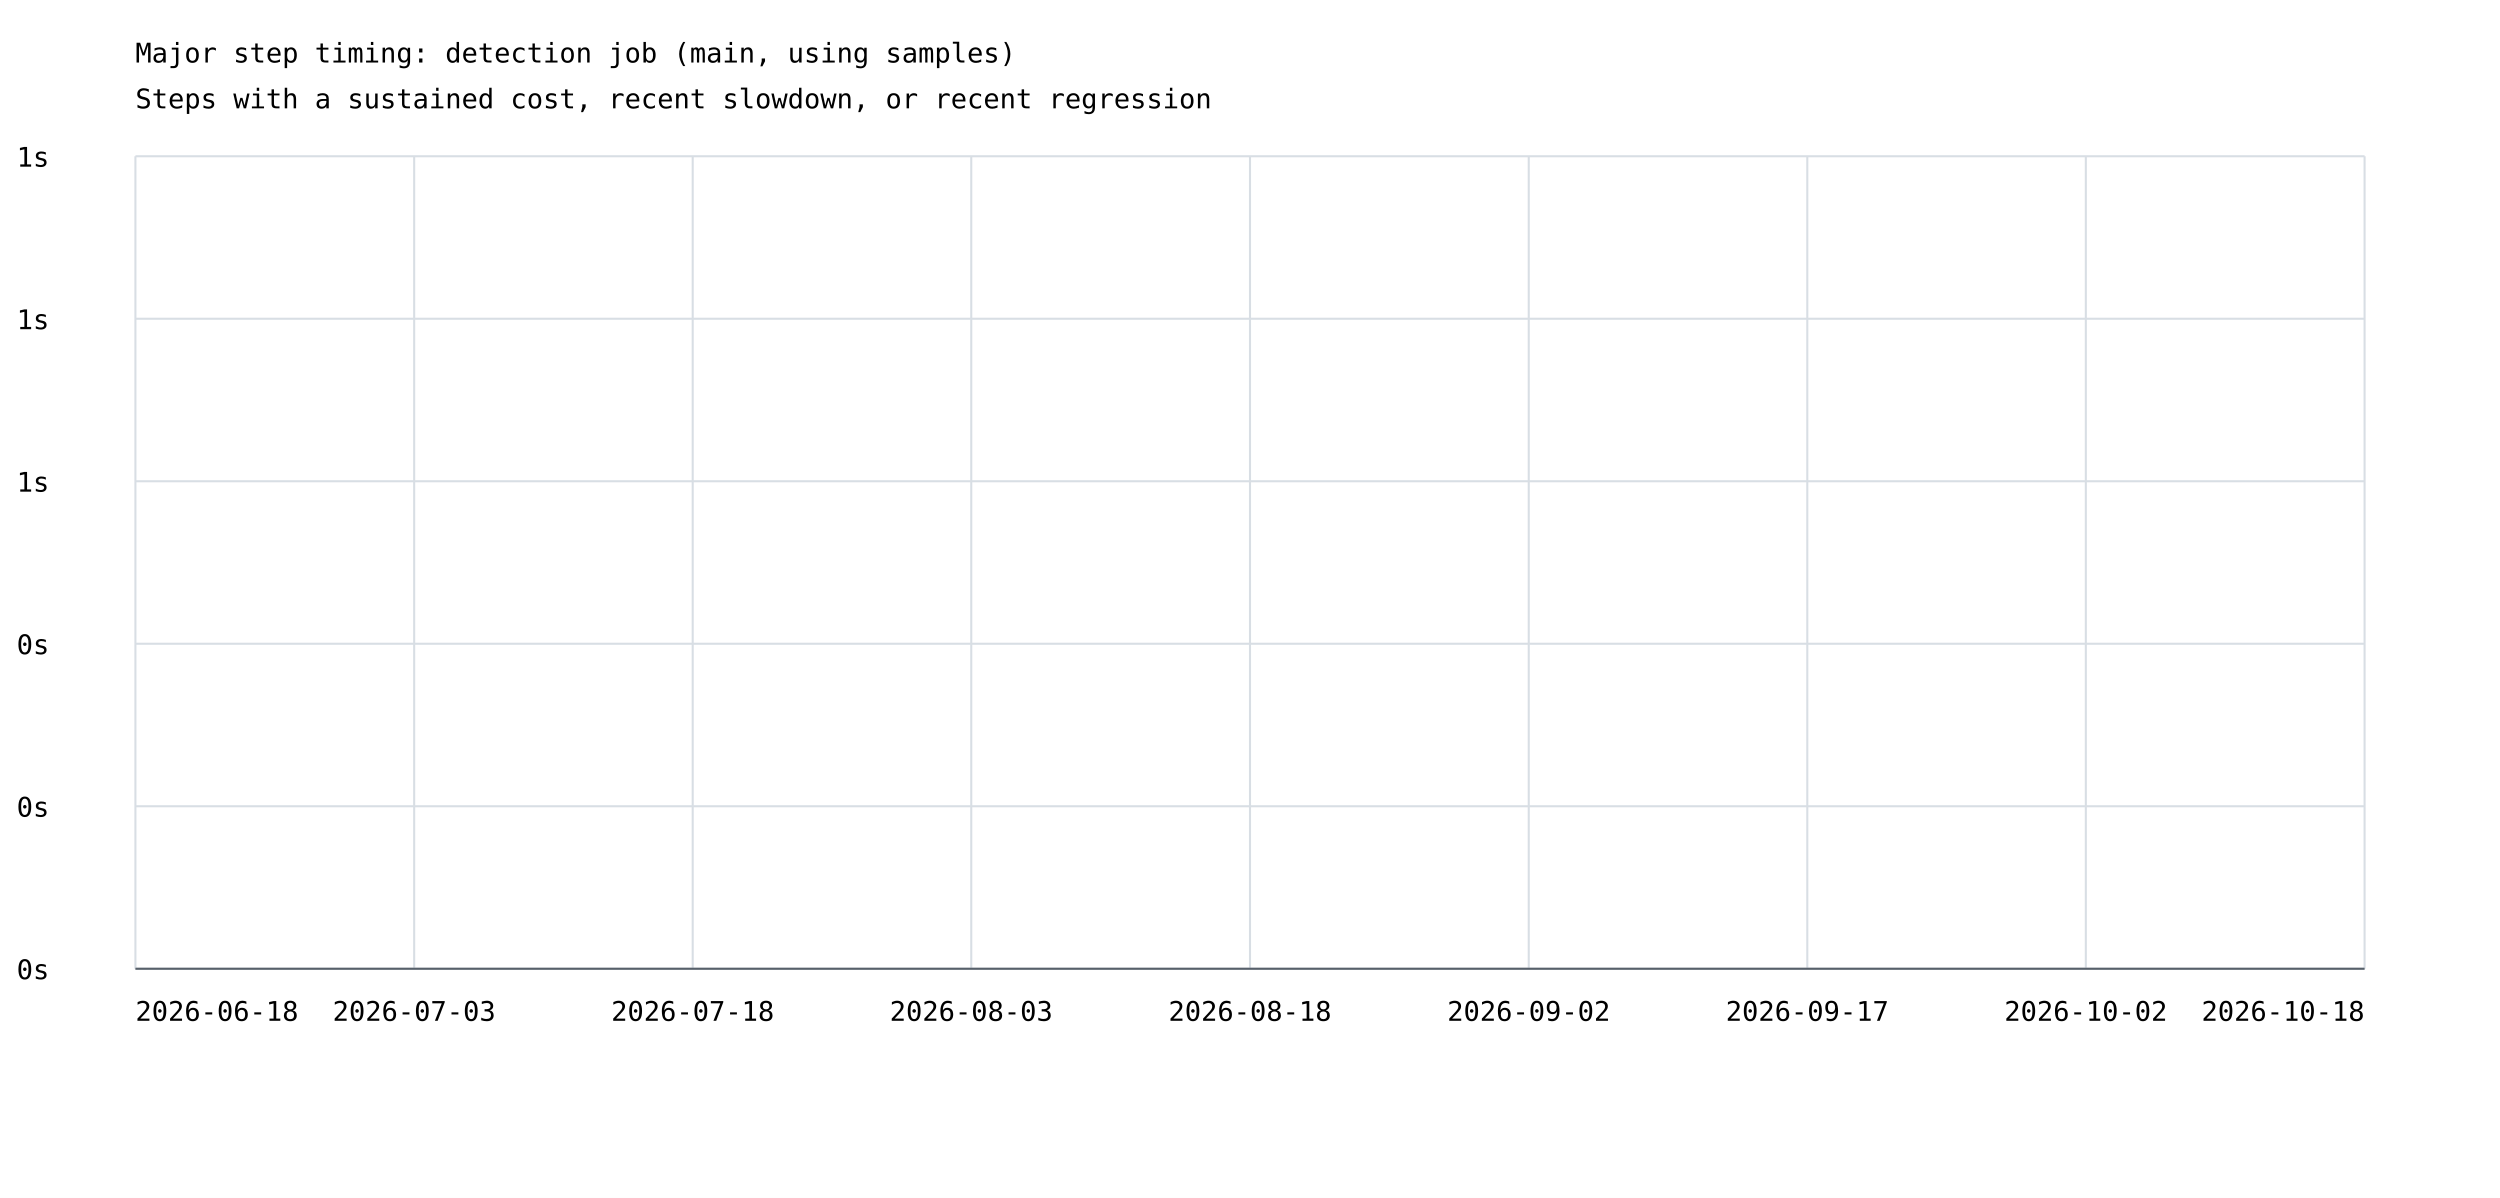
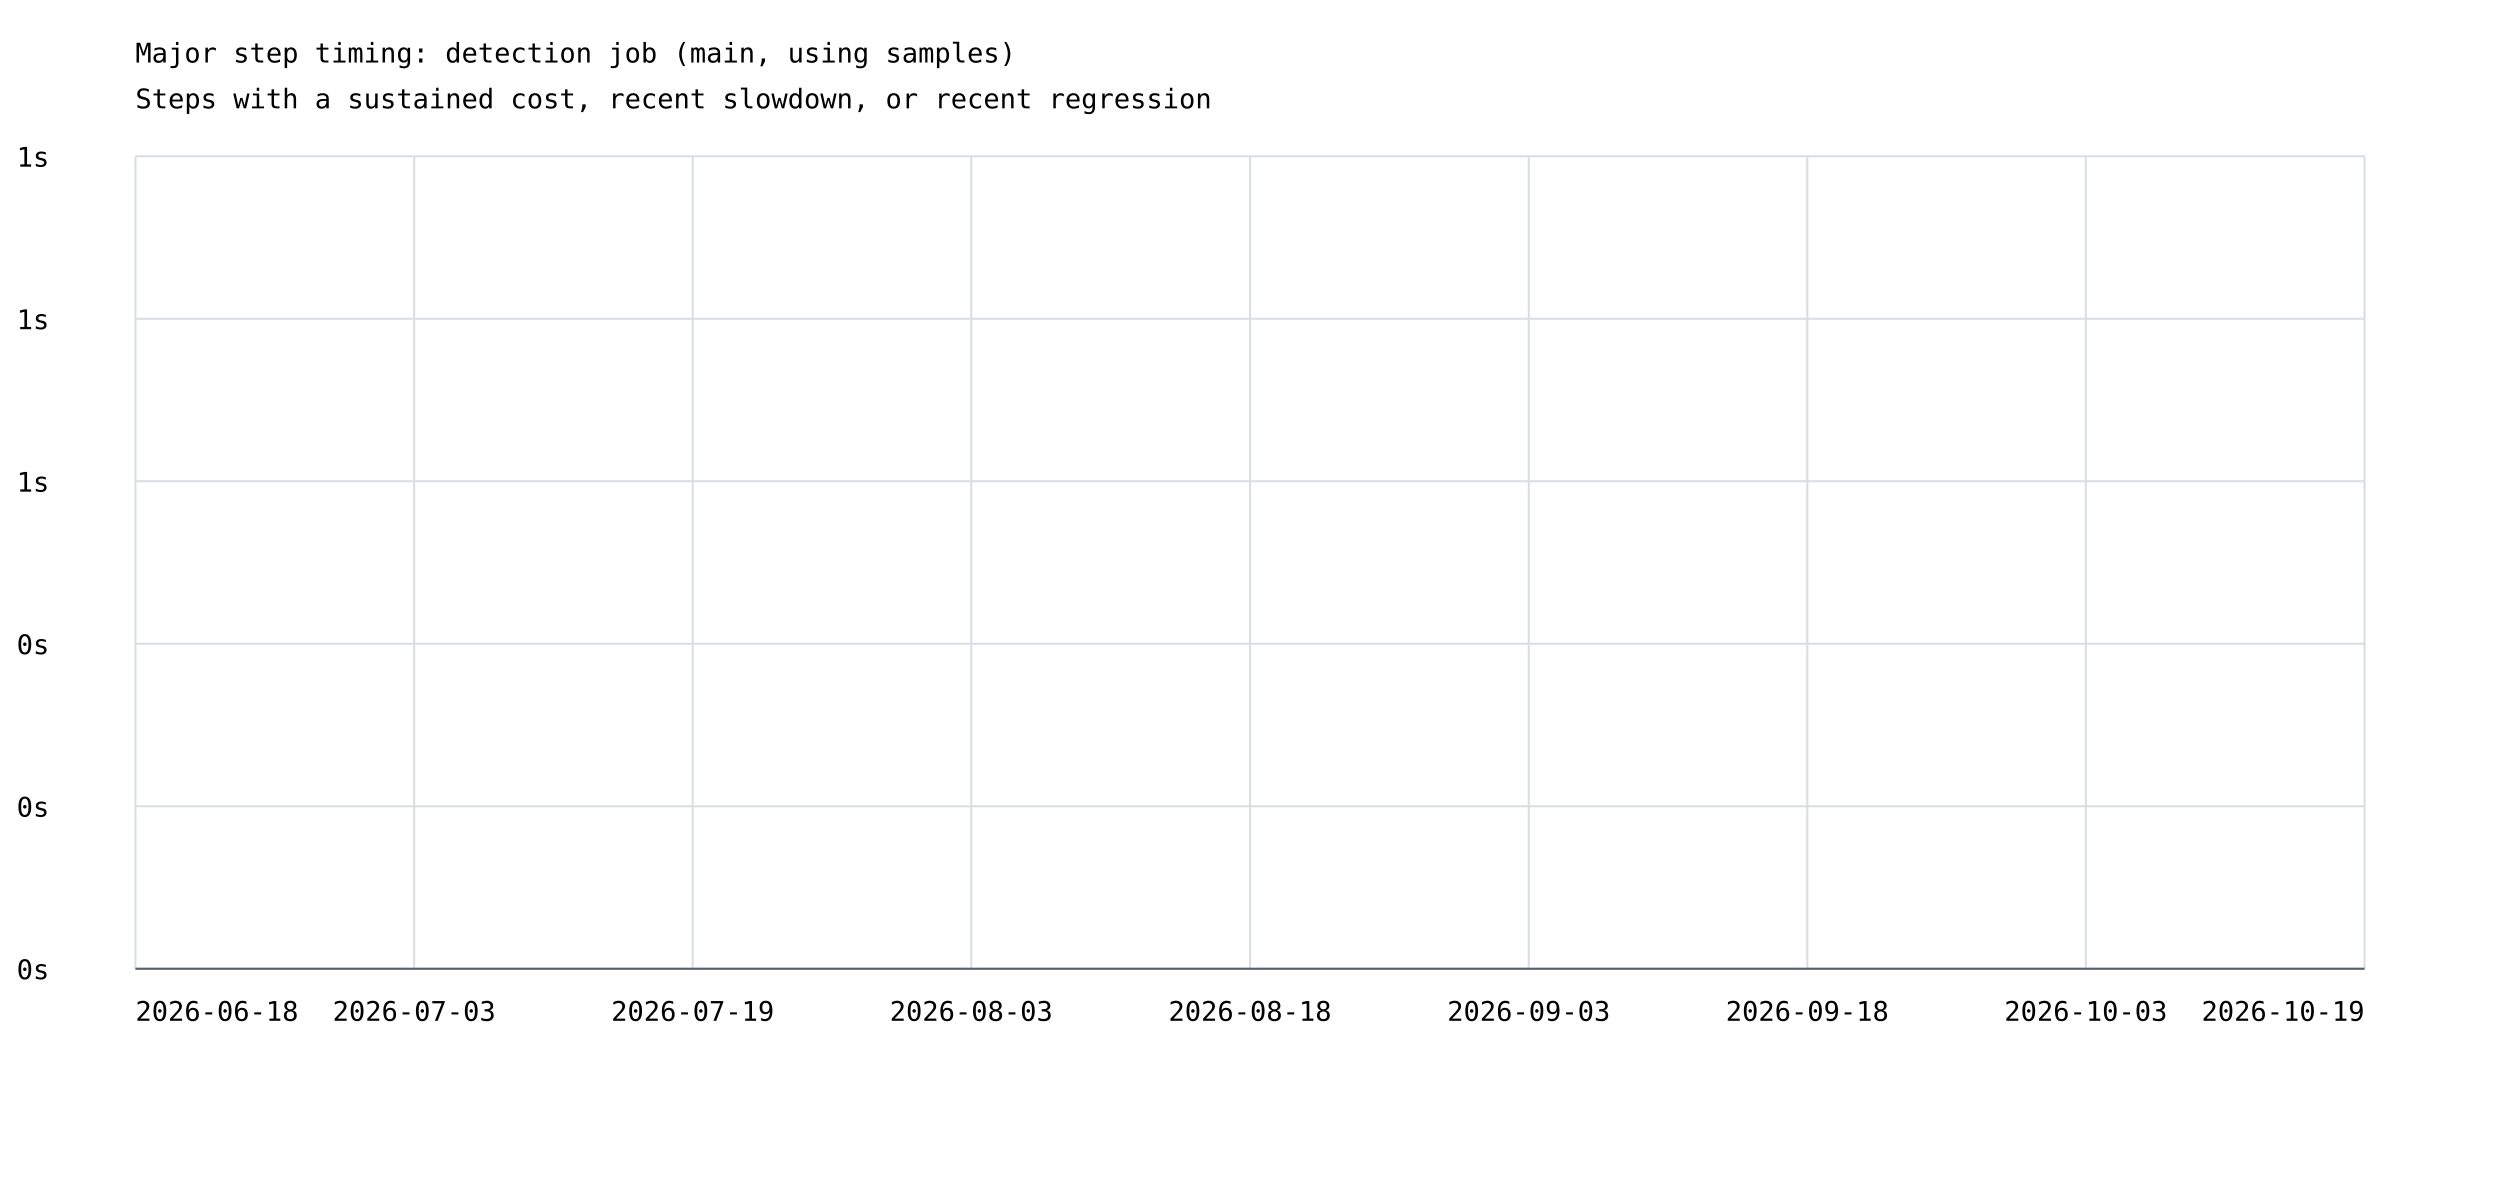
<svg xmlns="http://www.w3.org/2000/svg" width="1200" height="575" viewBox="0 0 1200 575">
  <rect width="100%" height="100%" fill="white" />
  <style>text{font-family:ui-monospace,monospace;font-size:13px}.axis{stroke:#57606a;stroke-width:1}.grid{stroke:#d8dee4;stroke-width:1}</style>
  <text x="65" y="30" font-size="20">Major step timing: detection job (main, using samples)</text>
  <text x="65" y="52">Steps with a sustained cost, recent slowdown, or recent regression</text>
  <line class="grid" x1="65" y1="465.0" x2="1135" y2="465.0" />
  <text x="8" y="470.0">0s</text>
  <line class="grid" x1="65" y1="387.0" x2="1135" y2="387.0" />
  <text x="8" y="392.0">0s</text>
  <line class="grid" x1="65" y1="309.0" x2="1135" y2="309.0" />
  <text x="8" y="314.0">0s</text>
  <line class="grid" x1="65" y1="231.0" x2="1135" y2="231.0" />
  <text x="8" y="236.0">1s</text>
  <line class="grid" x1="65" y1="153.0" x2="1135" y2="153.0" />
  <text x="8" y="158.0">1s</text>
  <line class="grid" x1="65" y1="75.0" x2="1135" y2="75.0" />
  <text x="8" y="80.0">1s</text>
  <line class="grid" x1="65.0" y1="75" x2="65.0" y2="465" />
  <line class="grid" x1="198.8" y1="75" x2="198.8" y2="465" />
  <line class="grid" x1="332.5" y1="75" x2="332.5" y2="465" />
  <line class="grid" x1="466.2" y1="75" x2="466.2" y2="465" />
  <line class="grid" x1="600.0" y1="75" x2="600.0" y2="465" />
  <line class="grid" x1="733.8" y1="75" x2="733.8" y2="465" />
  <line class="grid" x1="867.5" y1="75" x2="867.5" y2="465" />
  <line class="grid" x1="1001.2" y1="75" x2="1001.2" y2="465" />
  <line class="grid" x1="1135.0" y1="75" x2="1135.0" y2="465" />
  <text x="65.0" y="490" text-anchor="start">2026-06-18</text>
  <text x="198.8" y="490" text-anchor="middle">2026-07-03</text>
-   <text x="332.5" y="490" text-anchor="middle">2026-07-18</text>
+   <text x="332.5" y="490" text-anchor="middle">2026-07-19</text>
  <text x="466.2" y="490" text-anchor="middle">2026-08-03</text>
  <text x="600.0" y="490" text-anchor="middle">2026-08-18</text>
-   <text x="733.8" y="490" text-anchor="middle">2026-09-02</text>
-   <text x="867.5" y="490" text-anchor="middle">2026-09-17</text>
-   <text x="1001.2" y="490" text-anchor="middle">2026-10-02</text>
-   <text x="1135.0" y="490" text-anchor="end">2026-10-18</text>
+   <text x="733.8" y="490" text-anchor="middle">2026-09-03</text>
+   <text x="867.5" y="490" text-anchor="middle">2026-09-18</text>
+   <text x="1001.2" y="490" text-anchor="middle">2026-10-03</text>
+   <text x="1135.0" y="490" text-anchor="end">2026-10-19</text>
  <line class="axis" x1="65" y1="465" x2="1135" y2="465" />
</svg>
